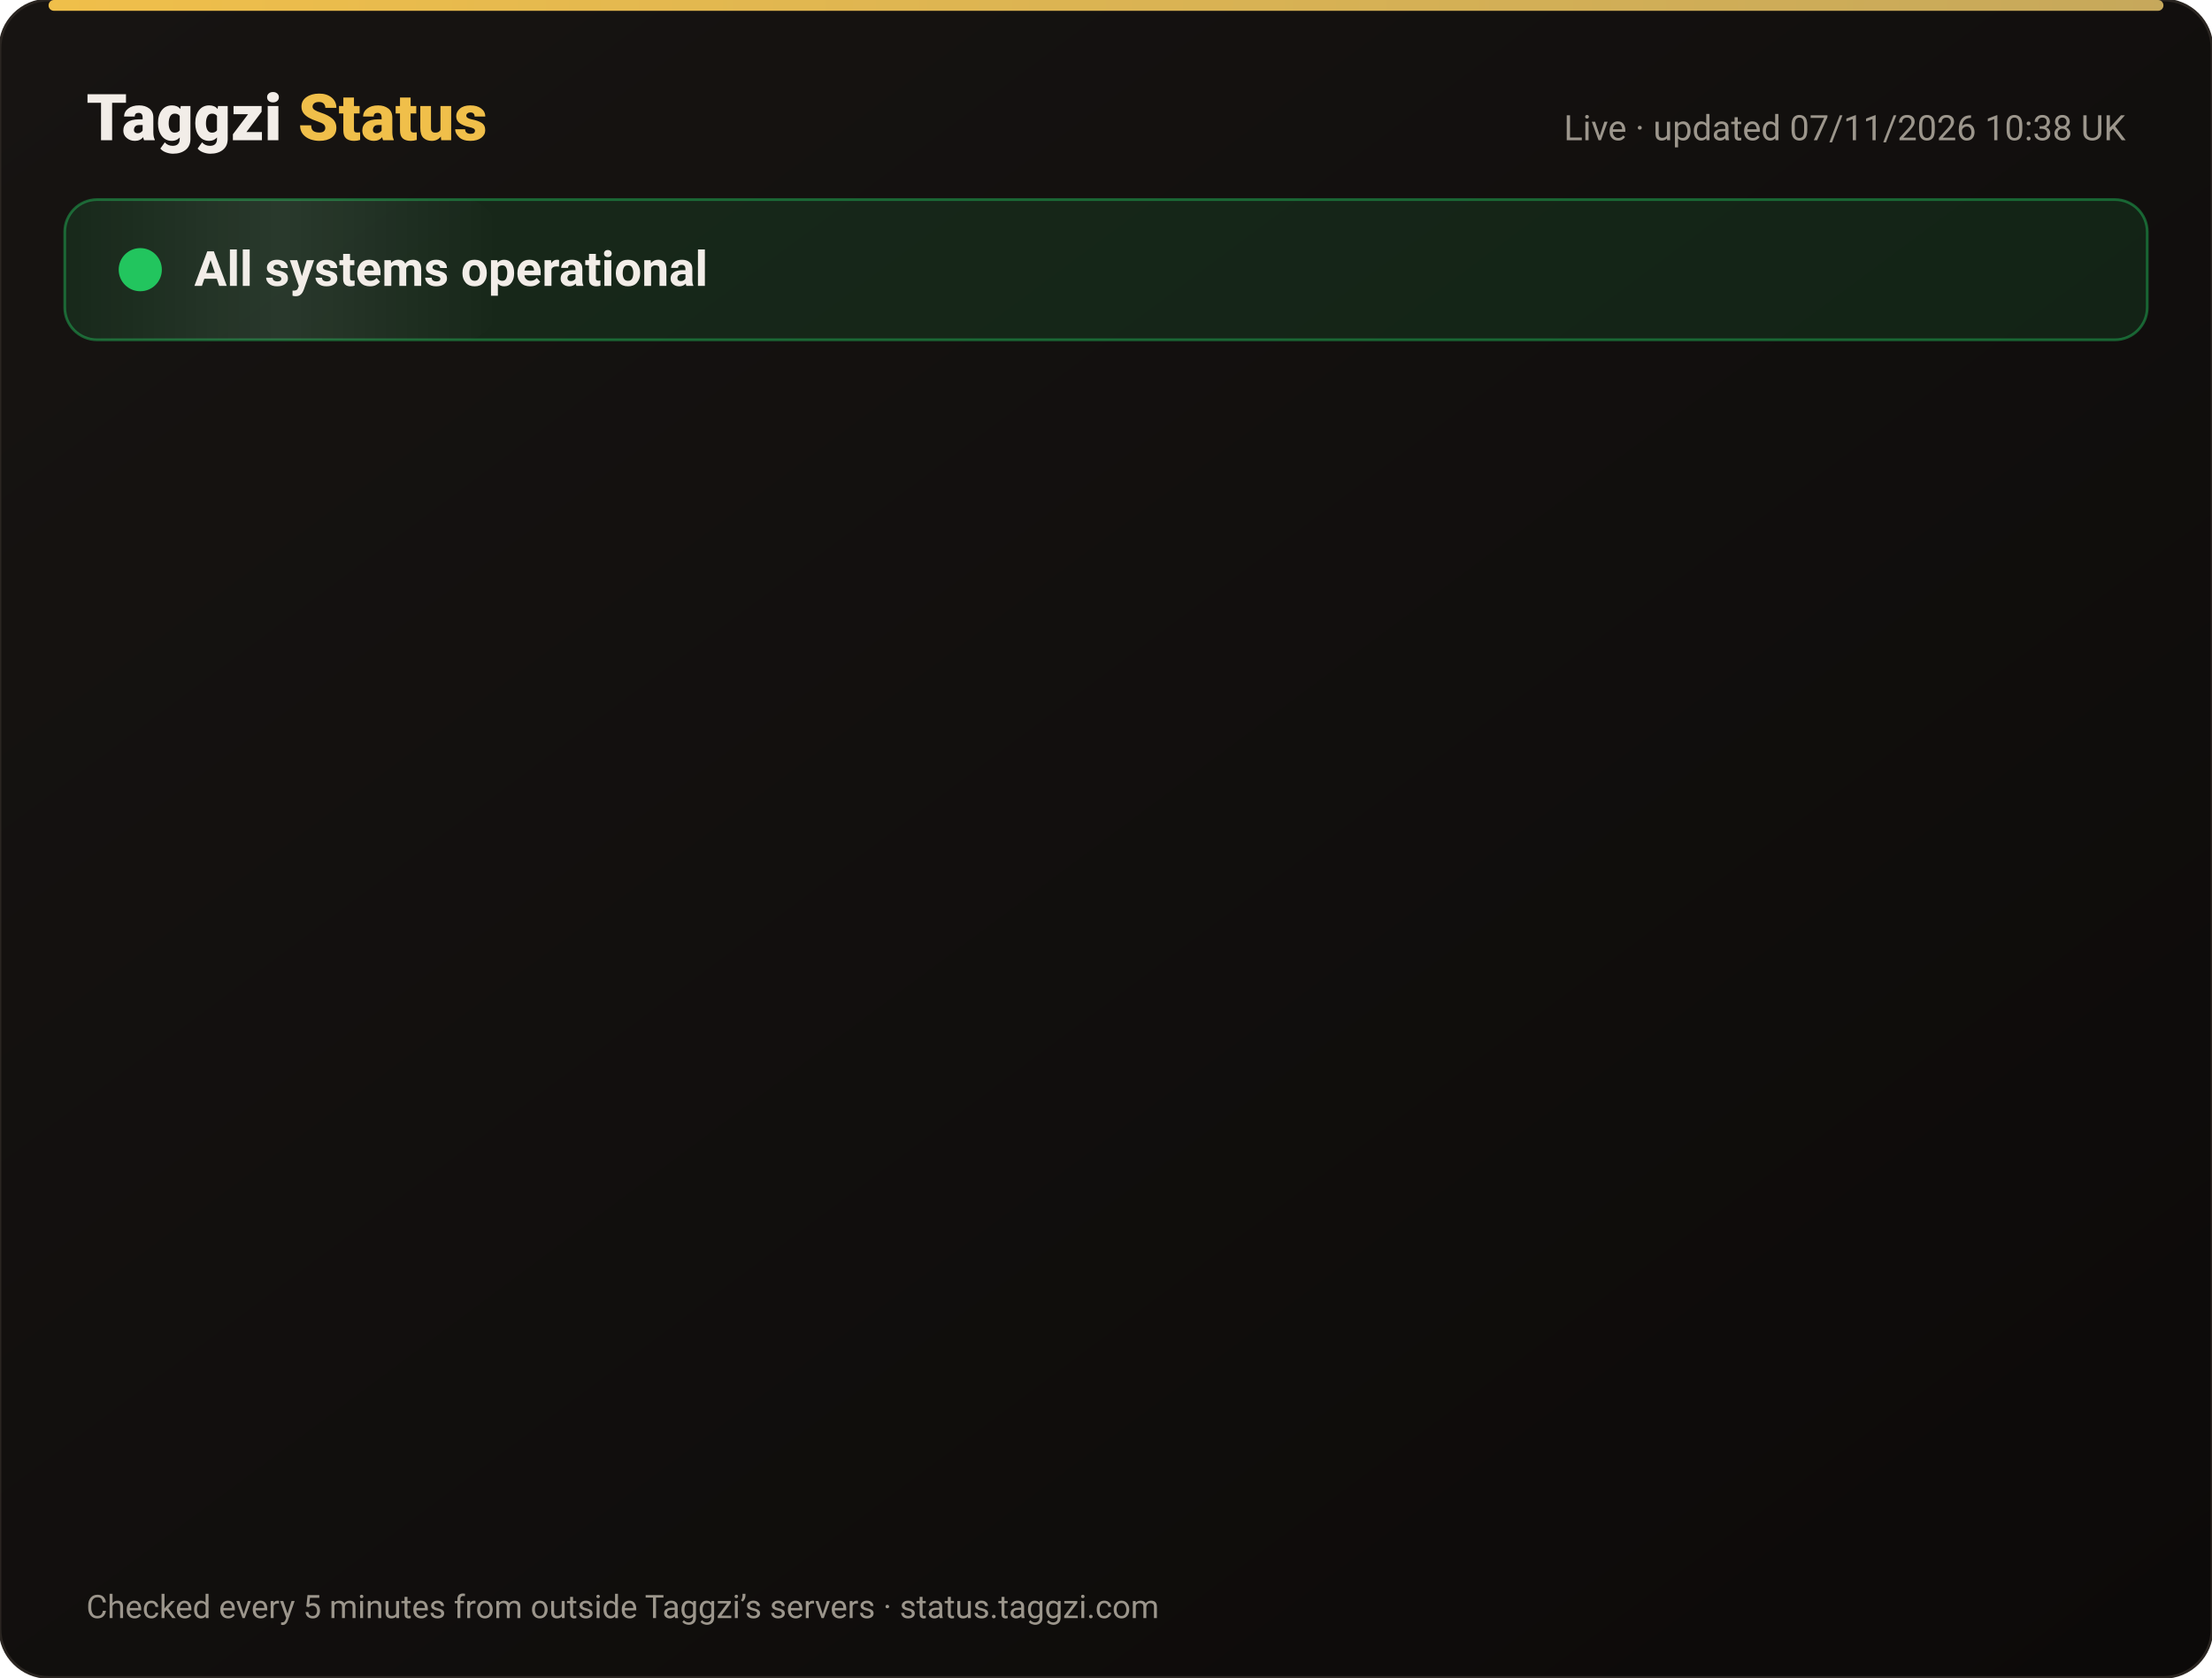
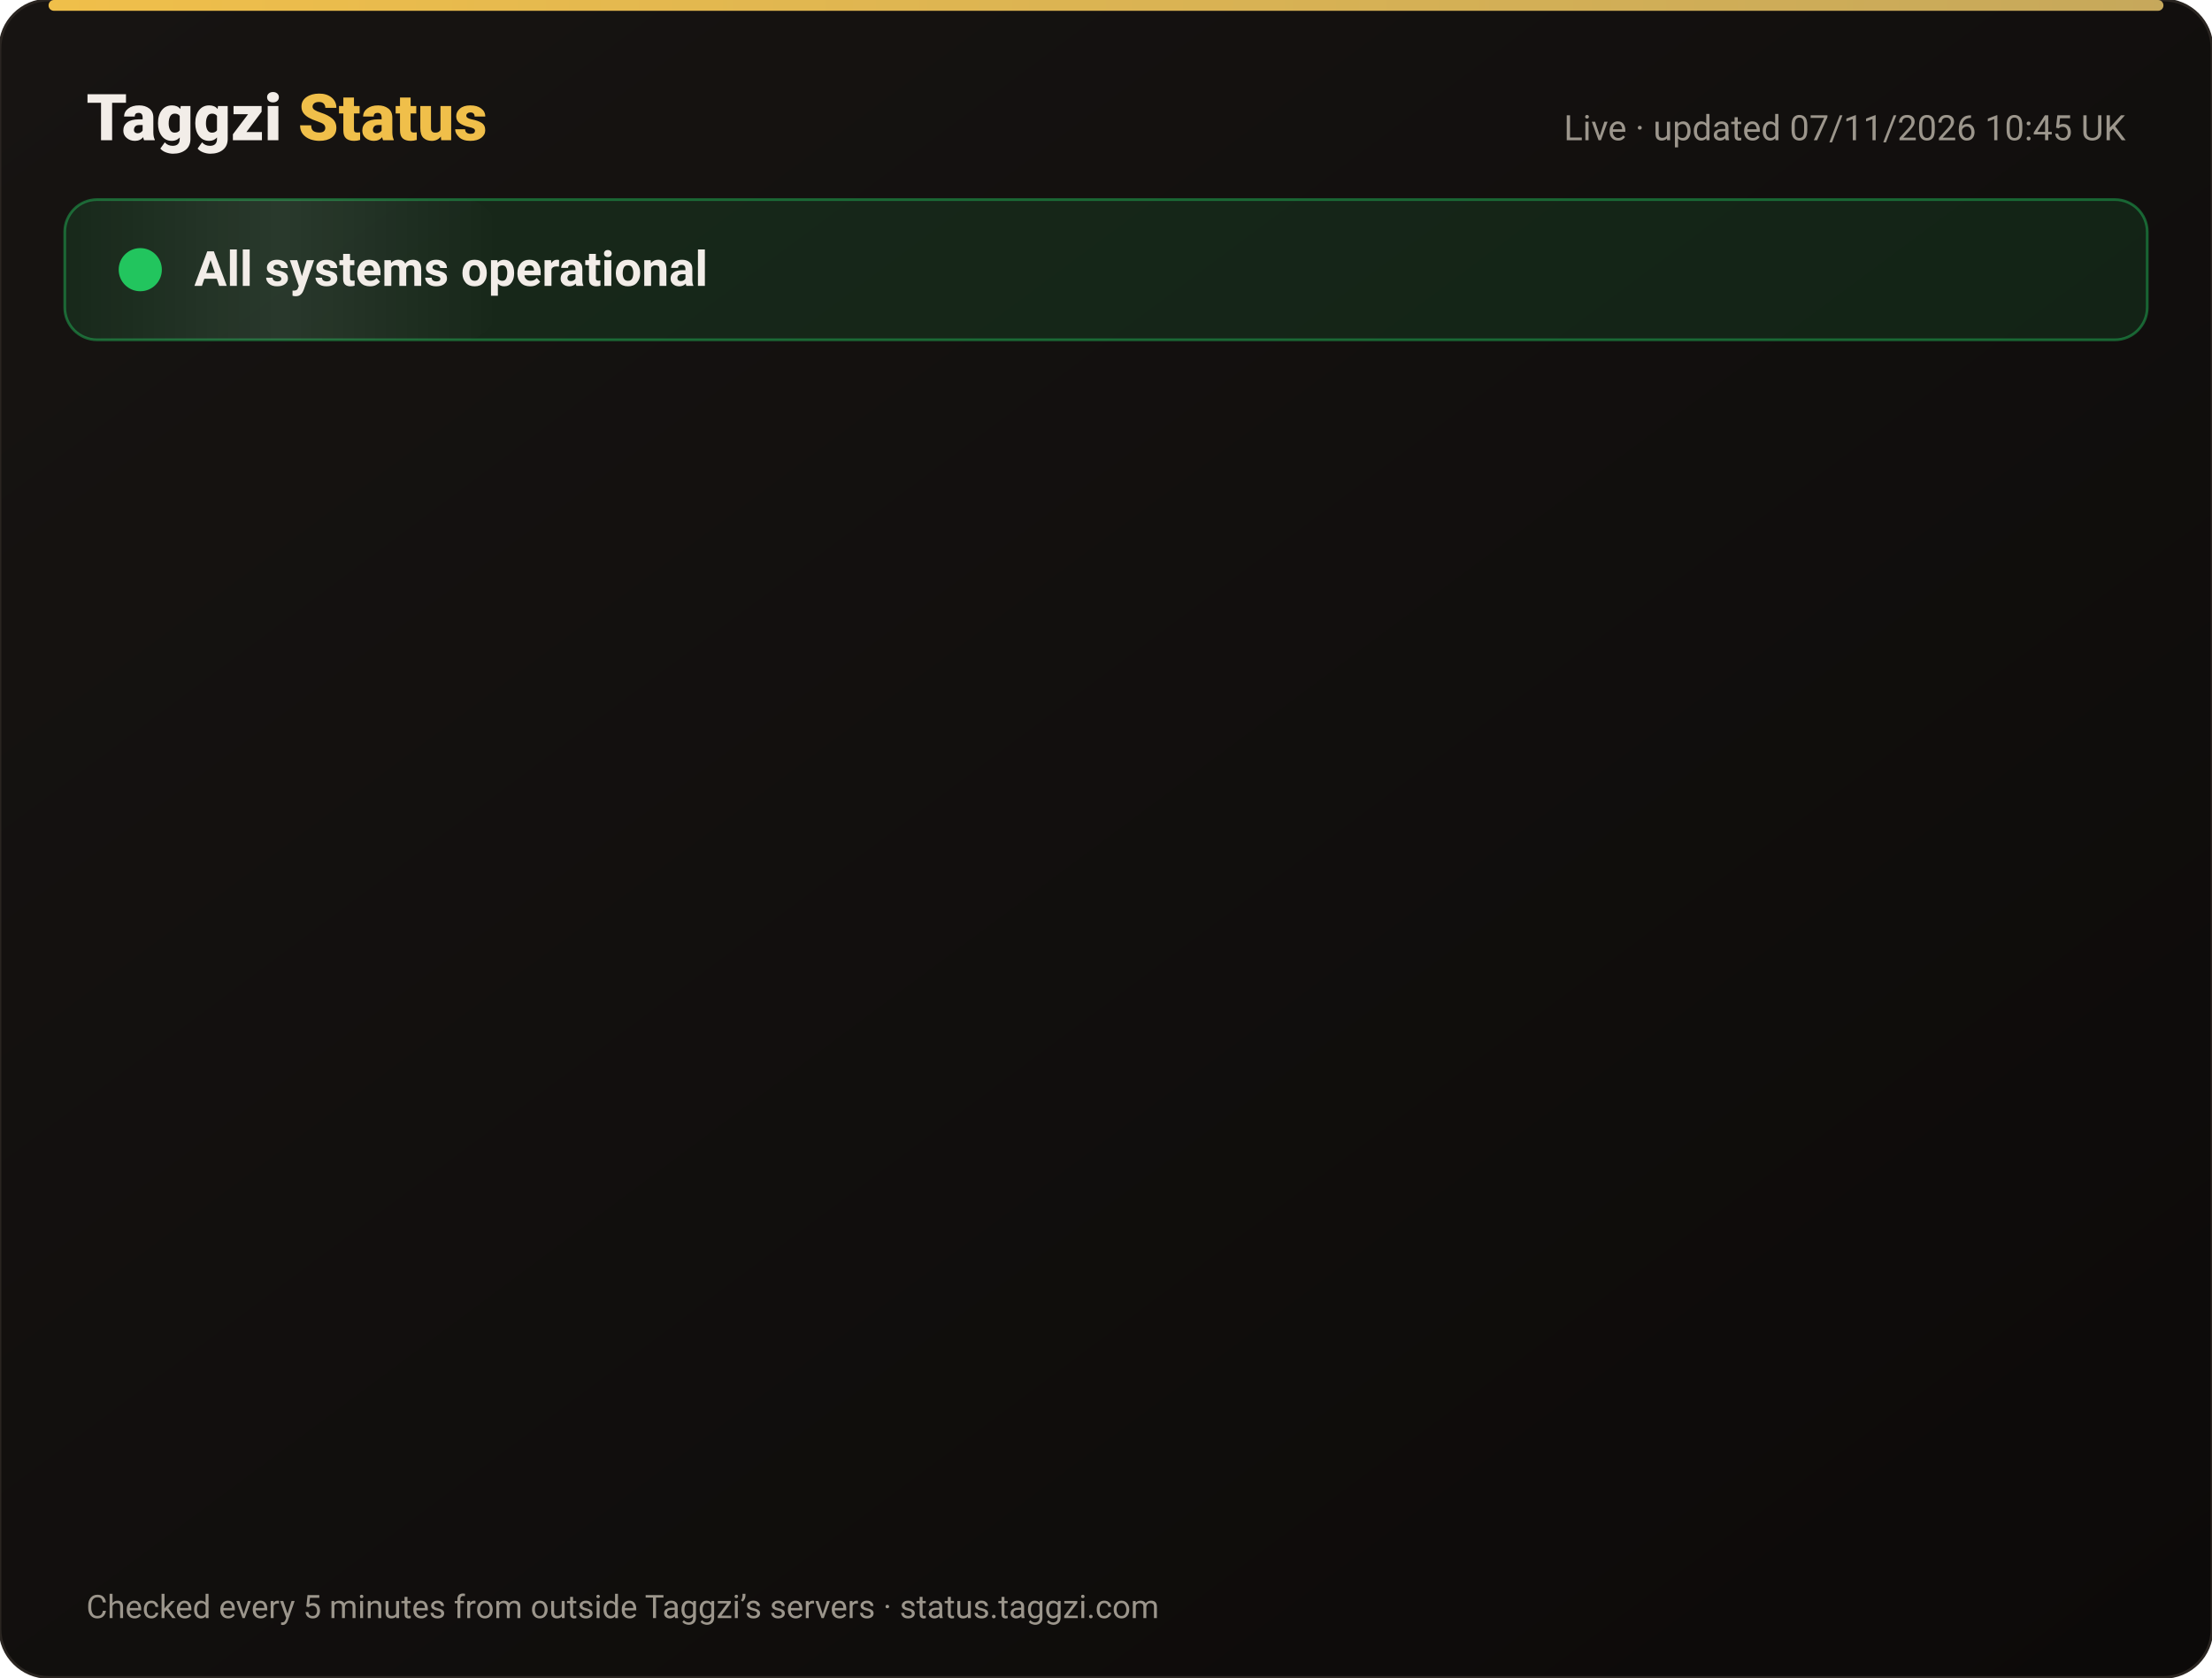
<svg xmlns="http://www.w3.org/2000/svg" width="820" height="622" viewBox="0 0 820 622" font-family="-apple-system,Segoe UI,Roboto,Helvetica,Arial,sans-serif">
  <defs>
    <linearGradient id="bg" x1="0" y1="0" x2="1" y2="1">
      <stop offset="0" stop-color="#171412" />
      <stop offset="1" stop-color="#0C0A09" />
    </linearGradient>
    <linearGradient id="gold" x1="0" x2="1">
      <stop offset="0" stop-color="#F0BF4A" />
      <stop offset="1" stop-color="#c6a85b" />
    </linearGradient>
    <linearGradient id="shine" x1="0" x2="1">
      <stop offset="0" stop-color="#fff" stop-opacity="0" />
      <stop offset=".5" stop-color="#fff" stop-opacity=".08" />
      <stop offset="1" stop-color="#fff" stop-opacity="0" />
    </linearGradient>
  </defs>
  <rect width="820" height="622" rx="18" fill="url(#bg)" stroke="#2a2521" />
  <rect x="18" y="0" width="784" height="4" rx="2" fill="url(#gold)" />
  <text x="32" y="52" font-size="24" font-weight="800" fill="#F2EDE8">Taggzi <tspan fill="#F0BF4A">Status</tspan>
  </text>
-   <text x="788" y="52" font-size="13" fill="#9C968C" text-anchor="end">Live · updated 07/11/2026 10:38 UK</text>
+   <text x="788" y="52" font-size="13" fill="#9C968C" text-anchor="end">Live · updated 07/11/2026 10:45 UK</text>
  <rect x="24" y="74" width="772" height="52" rx="12" fill="#22c55e" fill-opacity=".12" stroke="#22c55e" stroke-opacity=".45" />
  <rect x="24" y="74" width="160" height="52" rx="12" fill="url(#shine)">
    <animate attributeName="x" from="-160" to="820" dur="4s" repeatCount="indefinite" />
  </rect>
  <circle cx="52" cy="100" r="7" fill="#22c55e" />
  <circle cx="52" cy="100" r="7" fill="none" stroke="#22c55e" stroke-width="2">
    <animate attributeName="r" values="7;15;7" dur="2s" repeatCount="indefinite" />
    <animate attributeName="opacity" values=".9;0;.9" dur="2s" repeatCount="indefinite" />
  </circle>
  <text x="72" y="106" font-size="18" font-weight="700" fill="#F2EDE8">All systems operational</text>
  <g opacity="0">
    <animate attributeName="opacity" from="0" to="1" begin="0.00s" dur=".6s" fill="freeze" />
    <line x1="32" y1="188" x2="788" y2="188" stroke="#2a2521" />
    <circle cx="44" cy="166" r="6" fill="#22c55e">
      <animate attributeName="opacity" values="1;.45;1" dur="2.4s" begin="0.00s" repeatCount="indefinite" />
    </circle>
    <text x="62" y="171" font-size="15" font-weight="650" fill="#F2EDE8">Website</text>
    <text x="630" y="171" font-size="13" fill="#9C968C" text-anchor="end">99.96% uptime</text>
    <rect x="648" y="154" width="140" height="24" rx="12" fill="#22c55e" fill-opacity=".14" stroke="#22c55e" stroke-opacity=".5" />
    <text x="718" y="171" font-size="12" font-weight="700" fill="#22c55e" text-anchor="middle">Operational</text>
  </g>
  <g opacity="0">
    <animate attributeName="opacity" from="0" to="1" begin="0.15s" dur=".6s" fill="freeze" />
    <line x1="32" y1="234" x2="788" y2="234" stroke="#2a2521" />
    <circle cx="44" cy="212" r="6" fill="#22c55e">
      <animate attributeName="opacity" values="1;.45;1" dur="2.4s" begin="0.15s" repeatCount="indefinite" />
    </circle>
    <text x="62" y="217" font-size="15" font-weight="650" fill="#F2EDE8">Tag scans</text>
    <text x="630" y="217" font-size="13" fill="#9C968C" text-anchor="end">99.96% uptime</text>
    <rect x="648" y="200" width="140" height="24" rx="12" fill="#22c55e" fill-opacity=".14" stroke="#22c55e" stroke-opacity=".5" />
    <text x="718" y="217" font-size="12" font-weight="700" fill="#22c55e" text-anchor="middle">Operational</text>
  </g>
  <g opacity="0">
    <animate attributeName="opacity" from="0" to="1" begin="0.30s" dur=".6s" fill="freeze" />
    <line x1="32" y1="280" x2="788" y2="280" stroke="#2a2521" />
    <circle cx="44" cy="258" r="6" fill="#22c55e">
      <animate attributeName="opacity" values="1;.45;1" dur="2.4s" begin="0.30s" repeatCount="indefinite" />
    </circle>
    <text x="62" y="263" font-size="15" font-weight="650" fill="#F2EDE8">Manual tag lookup</text>
    <text x="630" y="263" font-size="13" fill="#9C968C" text-anchor="end">99.96% uptime</text>
    <rect x="648" y="246" width="140" height="24" rx="12" fill="#22c55e" fill-opacity=".14" stroke="#22c55e" stroke-opacity=".5" />
    <text x="718" y="263" font-size="12" font-weight="700" fill="#22c55e" text-anchor="middle">Operational</text>
  </g>
  <g opacity="0">
    <animate attributeName="opacity" from="0" to="1" begin="0.45s" dur=".6s" fill="freeze" />
    <line x1="32" y1="326" x2="788" y2="326" stroke="#2a2521" />
    <circle cx="44" cy="304" r="6" fill="#22c55e">
      <animate attributeName="opacity" values="1;.45;1" dur="2.4s" begin="0.45s" repeatCount="indefinite" />
    </circle>
    <text x="62" y="309" font-size="15" font-weight="650" fill="#F2EDE8">App &amp; login</text>
    <text x="630" y="309" font-size="13" fill="#9C968C" text-anchor="end">99.96% uptime</text>
    <rect x="648" y="292" width="140" height="24" rx="12" fill="#22c55e" fill-opacity=".14" stroke="#22c55e" stroke-opacity=".5" />
    <text x="718" y="309" font-size="12" font-weight="700" fill="#22c55e" text-anchor="middle">Operational</text>
  </g>
  <g opacity="0">
    <animate attributeName="opacity" from="0" to="1" begin="0.60s" dur=".6s" fill="freeze" />
    <line x1="32" y1="372" x2="788" y2="372" stroke="#2a2521" />
    <circle cx="44" cy="350" r="6" fill="#22c55e">
      <animate attributeName="opacity" values="1;.45;1" dur="2.4s" begin="0.60s" repeatCount="indefinite" />
    </circle>
    <text x="62" y="355" font-size="15" font-weight="650" fill="#F2EDE8">Community alerts</text>
    <text x="630" y="355" font-size="13" fill="#9C968C" text-anchor="end">99.96% uptime</text>
    <rect x="648" y="338" width="140" height="24" rx="12" fill="#22c55e" fill-opacity=".14" stroke="#22c55e" stroke-opacity=".5" />
    <text x="718" y="355" font-size="12" font-weight="700" fill="#22c55e" text-anchor="middle">Operational</text>
  </g>
  <g opacity="0">
    <animate attributeName="opacity" from="0" to="1" begin="0.75s" dur=".6s" fill="freeze" />
    <line x1="32" y1="418" x2="788" y2="418" stroke="#2a2521" />
    <circle cx="44" cy="396" r="6" fill="#22c55e">
      <animate attributeName="opacity" values="1;.45;1" dur="2.4s" begin="0.75s" repeatCount="indefinite" />
    </circle>
    <text x="62" y="401" font-size="15" font-weight="650" fill="#F2EDE8">Private calling</text>
    <text x="630" y="401" font-size="13" fill="#9C968C" text-anchor="end">99.96% uptime</text>
    <rect x="648" y="384" width="140" height="24" rx="12" fill="#22c55e" fill-opacity=".14" stroke="#22c55e" stroke-opacity=".5" />
    <text x="718" y="401" font-size="12" font-weight="700" fill="#22c55e" text-anchor="middle">Operational</text>
  </g>
  <g opacity="0">
    <animate attributeName="opacity" from="0" to="1" begin="0.90s" dur=".6s" fill="freeze" />
    <line x1="32" y1="464" x2="788" y2="464" stroke="#2a2521" />
    <circle cx="44" cy="442" r="6" fill="#22c55e">
      <animate attributeName="opacity" values="1;.45;1" dur="2.4s" begin="0.90s" repeatCount="indefinite" />
    </circle>
    <text x="62" y="447" font-size="15" font-weight="650" fill="#F2EDE8">Payments</text>
    <text x="630" y="447" font-size="13" fill="#9C968C" text-anchor="end">99.96% uptime</text>
    <rect x="648" y="430" width="140" height="24" rx="12" fill="#22c55e" fill-opacity=".14" stroke="#22c55e" stroke-opacity=".5" />
    <text x="718" y="447" font-size="12" font-weight="700" fill="#22c55e" text-anchor="middle">Operational</text>
  </g>
  <g opacity="0">
    <animate attributeName="opacity" from="0" to="1" begin="1.05s" dur=".6s" fill="freeze" />
    <line x1="32" y1="510" x2="788" y2="510" stroke="#2a2521" />
    <circle cx="44" cy="488" r="6" fill="#22c55e">
      <animate attributeName="opacity" values="1;.45;1" dur="2.4s" begin="1.05s" repeatCount="indefinite" />
    </circle>
    <text x="62" y="493" font-size="15" font-weight="650" fill="#F2EDE8">Email &amp; support</text>
    <text x="630" y="493" font-size="13" fill="#9C968C" text-anchor="end">99.96% uptime</text>
    <rect x="648" y="476" width="140" height="24" rx="12" fill="#22c55e" fill-opacity=".14" stroke="#22c55e" stroke-opacity=".5" />
    <text x="718" y="493" font-size="12" font-weight="700" fill="#22c55e" text-anchor="middle">Operational</text>
  </g>
  <g opacity="0">
    <animate attributeName="opacity" from="0" to="1" begin="1.20s" dur=".6s" fill="freeze" />
    <line x1="32" y1="556" x2="788" y2="556" stroke="#2a2521" />
    <circle cx="44" cy="534" r="6" fill="#22c55e">
      <animate attributeName="opacity" values="1;.45;1" dur="2.4s" begin="1.20s" repeatCount="indefinite" />
    </circle>
    <text x="62" y="539" font-size="15" font-weight="650" fill="#F2EDE8">Secure connection (SSL)</text>
    <text x="630" y="539" font-size="13" fill="#9C968C" text-anchor="end">100.00% uptime</text>
    <rect x="648" y="522" width="140" height="24" rx="12" fill="#22c55e" fill-opacity=".14" stroke="#22c55e" stroke-opacity=".5" />
    <text x="718" y="539" font-size="12" font-weight="700" fill="#22c55e" text-anchor="middle">Operational</text>
  </g>
  <text x="32" y="600" font-size="12" fill="#9C968C">Checked every 5 minutes from outside Taggzi’s servers · status.taggzi.com</text>
</svg>
